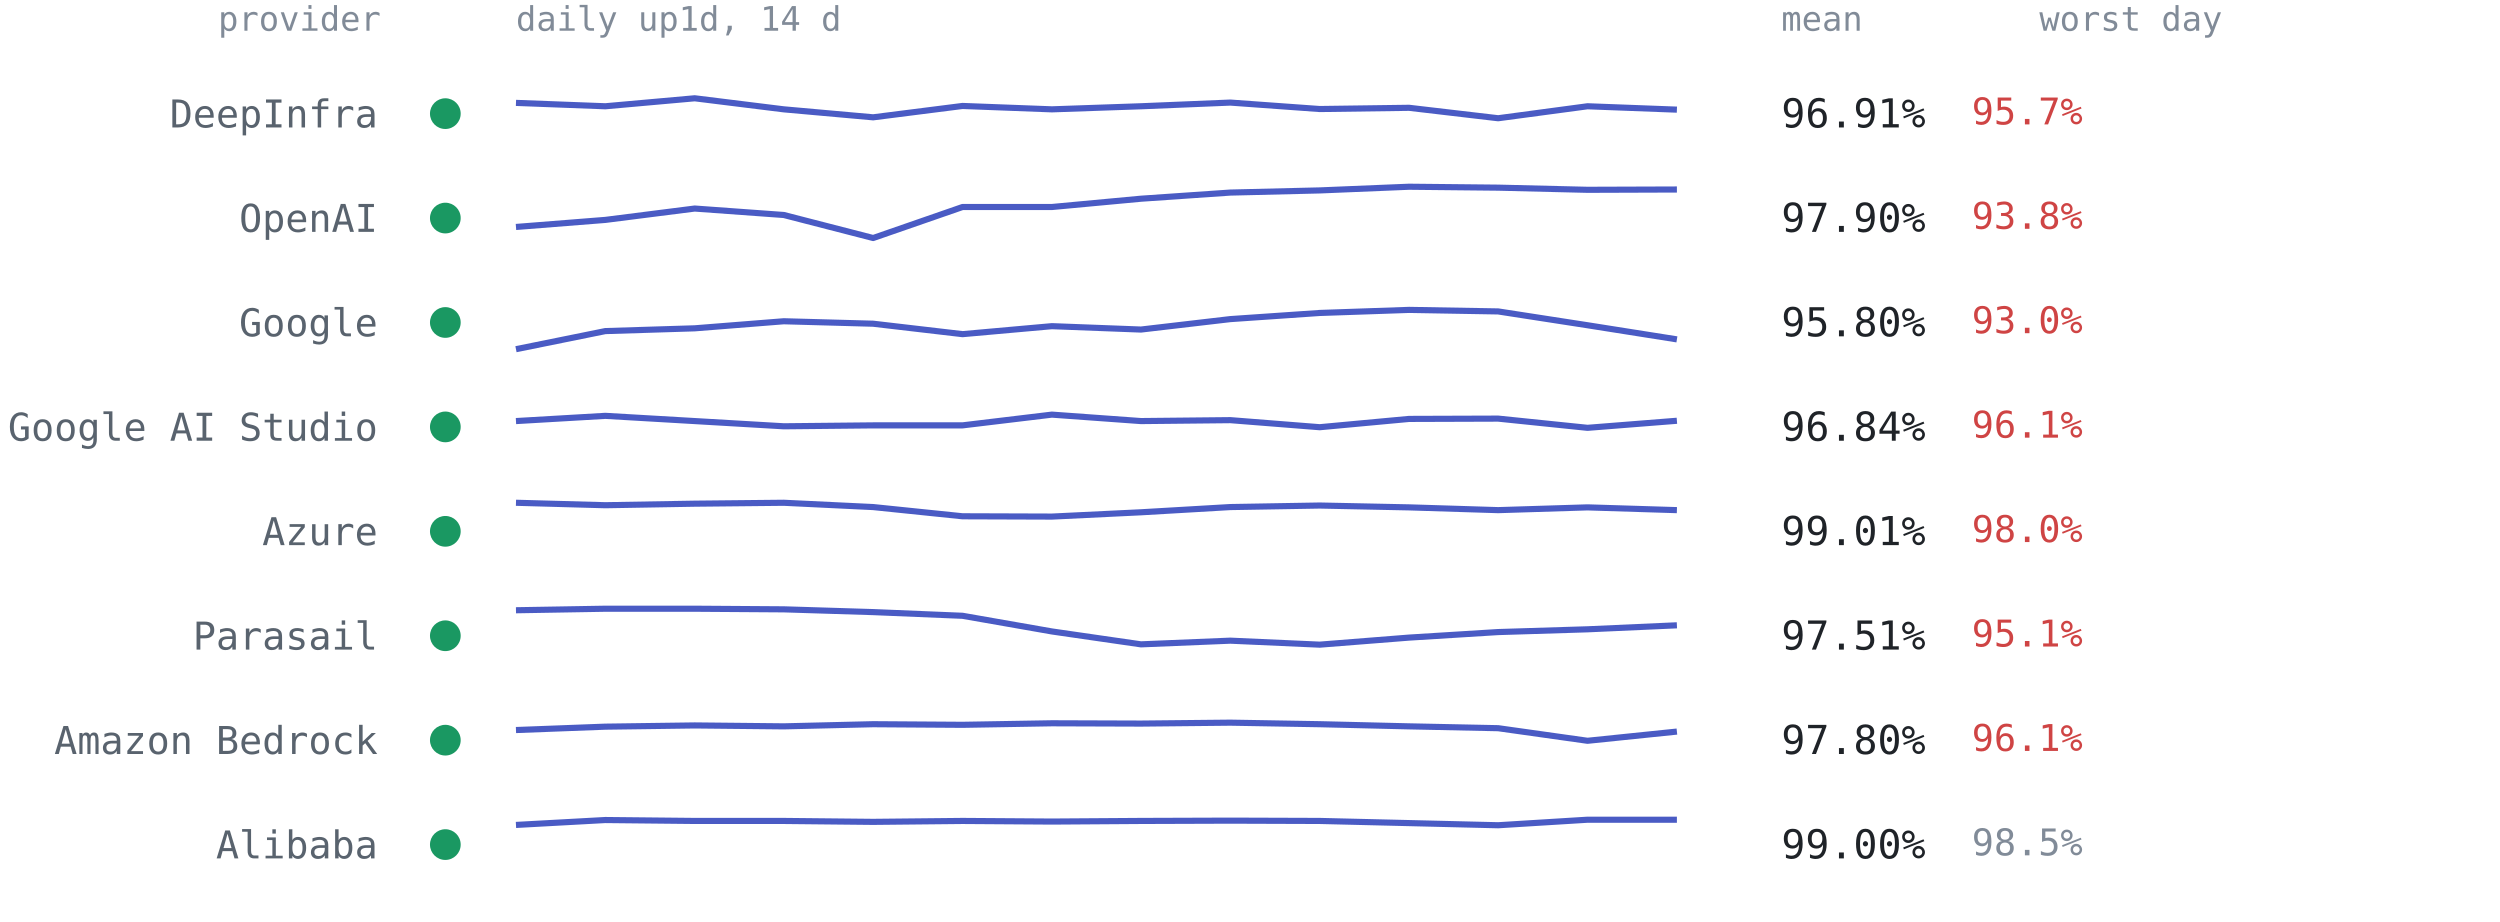
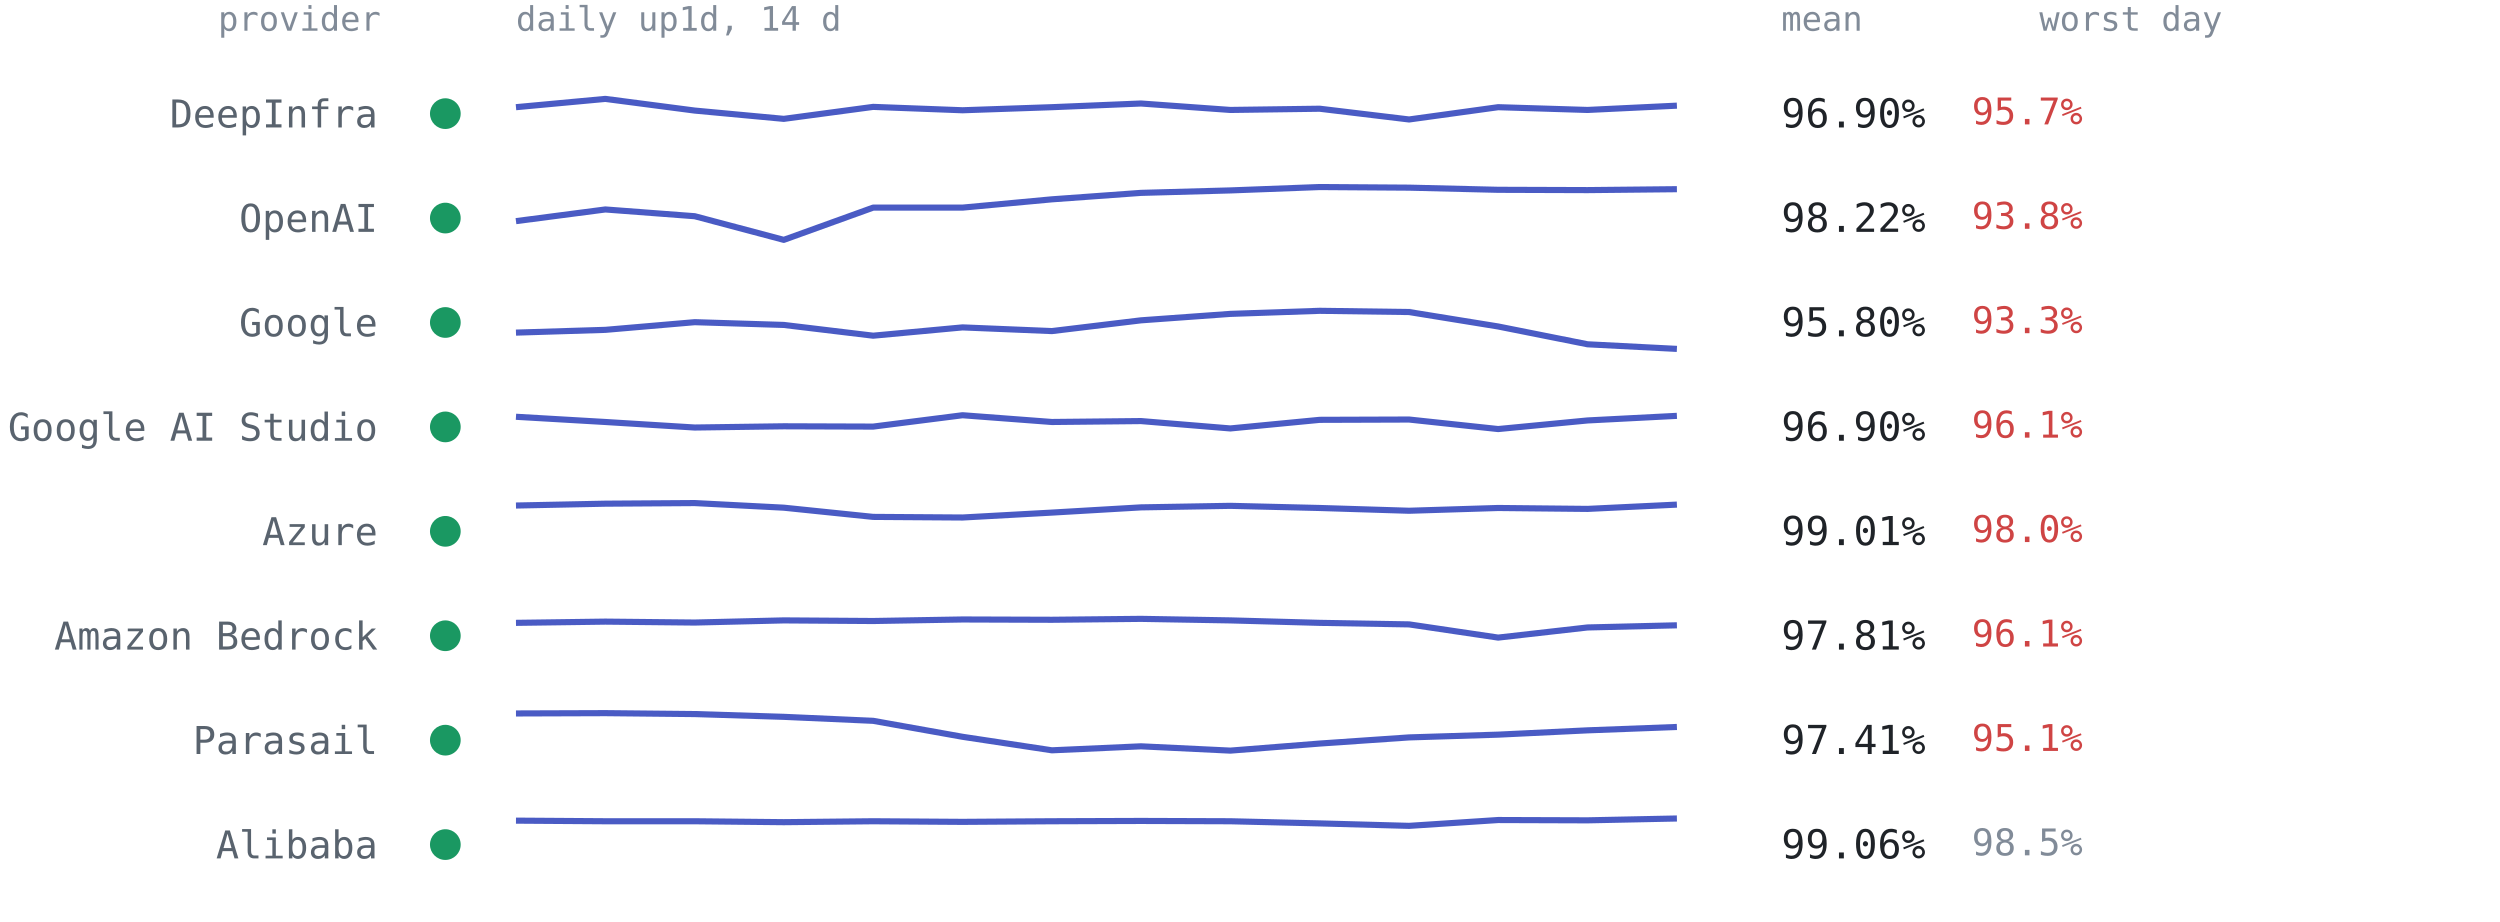
<svg xmlns="http://www.w3.org/2000/svg" viewBox="0 0 814 300" font-family="ui-monospace,SFMono-Regular,Menlo,Consolas,monospace" role="img" aria-label="Per-provider 14-day availability from up1d">
  <text x="124" y="10" text-anchor="end" style="font:11px ui-monospace,SFMono-Regular,Menlo,Consolas,monospace;fill:#818b98">provider</text>
  <text x="168" y="10" style="font:11px ui-monospace,SFMono-Regular,Menlo,Consolas,monospace;fill:#818b98">daily up1d, 14 d</text>
  <text x="580" y="10" style="font:11px ui-monospace,SFMono-Regular,Menlo,Consolas,monospace;fill:#818b98">mean</text>
  <text x="664" y="10" style="font:11px ui-monospace,SFMono-Regular,Menlo,Consolas,monospace;fill:#818b98">worst day</text>
  <circle cx="145" cy="37.0" r="5" fill="#1a9862" />
  <text x="123" y="41.5" text-anchor="end" style="font:12.5px ui-monospace,SFMono-Regular,Menlo,Consolas,monospace;fill:#59636e">DeepInfra</text>
-   <polyline points="168.0,33.5 197.1,34.6 226.2,32.0 255.2,35.6 284.3,38.2 313.4,34.5 342.5,35.6 371.5,34.6 400.6,33.4 429.7,35.5 458.8,35.1 487.8,38.5 516.9,34.6 546.0,35.7" fill="none" stroke="#4a5bc4" stroke-width="2" stroke-linejoin="round" />
-   <text x="580" y="41.5" style="font:13px ui-monospace,SFMono-Regular,Menlo,Consolas,monospace;fill:#1f2328">96.91%</text>
+   <polyline points="168.0,34.9 197.1,32.2 226.2,36.0 255.2,38.7 284.3,34.8 313.4,35.9 342.5,34.9 371.5,33.7 400.6,35.8 429.7,35.4 458.8,38.9 487.8,34.9 516.9,35.8 546.0,34.4" fill="none" stroke="#4a5bc4" stroke-width="2" stroke-linejoin="round" />
+   <text x="580" y="41.5" style="font:13px ui-monospace,SFMono-Regular,Menlo,Consolas,monospace;fill:#1f2328">96.90%</text>
  <text x="642" y="40.5" style="font:12px ui-monospace,SFMono-Regular,Menlo,Consolas,monospace;fill:#cf4444">95.7%</text>
  <circle cx="145" cy="71.0" r="5" fill="#1a9862" />
  <text x="123" y="75.5" text-anchor="end" style="font:12.5px ui-monospace,SFMono-Regular,Menlo,Consolas,monospace;fill:#59636e">OpenAI</text>
-   <polyline points="168.0,73.9 197.1,71.6 226.2,67.9 255.2,70.0 284.3,77.5 313.4,67.4 342.5,67.4 371.5,64.7 400.6,62.7 429.7,62.0 458.8,60.8 487.8,61.1 516.9,61.8 546.0,61.7" fill="none" stroke="#4a5bc4" stroke-width="2" stroke-linejoin="round" />
-   <text x="580" y="75.5" style="font:13px ui-monospace,SFMono-Regular,Menlo,Consolas,monospace;fill:#1f2328">97.90%</text>
+   <polyline points="168.0,72.0 197.1,68.2 226.2,70.4 255.2,78.1 284.3,67.6 313.4,67.6 342.5,64.9 371.5,62.8 400.6,62.0 429.7,60.9 458.8,61.1 487.8,61.8 516.9,61.9 546.0,61.6" fill="none" stroke="#4a5bc4" stroke-width="2" stroke-linejoin="round" />
+   <text x="580" y="75.5" style="font:13px ui-monospace,SFMono-Regular,Menlo,Consolas,monospace;fill:#1f2328">98.22%</text>
  <text x="642" y="74.5" style="font:12px ui-monospace,SFMono-Regular,Menlo,Consolas,monospace;fill:#cf4444">93.8%</text>
  <circle cx="145" cy="105.0" r="5" fill="#1a9862" />
  <text x="123" y="109.5" text-anchor="end" style="font:12.5px ui-monospace,SFMono-Regular,Menlo,Consolas,monospace;fill:#59636e">Google</text>
-   <polyline points="168.0,113.7 197.1,107.8 226.2,106.9 255.2,104.6 284.3,105.4 313.4,108.8 342.5,106.2 371.5,107.3 400.6,103.9 429.7,101.9 458.8,100.9 487.8,101.4 516.9,105.9 546.0,110.5" fill="none" stroke="#4a5bc4" stroke-width="2" stroke-linejoin="round" />
+   <polyline points="168.0,108.3 197.1,107.4 226.2,104.9 255.2,105.8 284.3,109.3 313.4,106.6 342.5,107.8 371.5,104.3 400.6,102.2 429.7,101.2 458.8,101.6 487.8,106.3 516.9,112.1 546.0,113.6" fill="none" stroke="#4a5bc4" stroke-width="2" stroke-linejoin="round" />
  <text x="580" y="109.5" style="font:13px ui-monospace,SFMono-Regular,Menlo,Consolas,monospace;fill:#1f2328">95.80%</text>
-   <text x="642" y="108.5" style="font:12px ui-monospace,SFMono-Regular,Menlo,Consolas,monospace;fill:#cf4444">93.0%</text>
+   <text x="642" y="108.5" style="font:12px ui-monospace,SFMono-Regular,Menlo,Consolas,monospace;fill:#cf4444">93.3%</text>
  <circle cx="145" cy="139.0" r="5" fill="#1a9862" />
  <text x="123" y="143.5" text-anchor="end" style="font:12.5px ui-monospace,SFMono-Regular,Menlo,Consolas,monospace;fill:#59636e">Google AI Studio</text>
-   <polyline points="168.0,137.1 197.1,135.4 226.2,137.1 255.2,138.8 284.3,138.5 313.4,138.5 342.5,135.0 371.5,137.1 400.6,136.8 429.7,139.1 458.8,136.4 487.8,136.3 516.9,139.3 546.0,137.0" fill="none" stroke="#4a5bc4" stroke-width="2" stroke-linejoin="round" />
-   <text x="580" y="143.5" style="font:13px ui-monospace,SFMono-Regular,Menlo,Consolas,monospace;fill:#1f2328">96.84%</text>
+   <polyline points="168.0,135.7 197.1,137.4 226.2,139.2 255.2,138.8 284.3,138.9 313.4,135.2 342.5,137.4 371.5,137.1 400.6,139.5 429.7,136.7 458.8,136.6 487.8,139.7 516.9,136.9 546.0,135.4" fill="none" stroke="#4a5bc4" stroke-width="2" stroke-linejoin="round" />
+   <text x="580" y="143.5" style="font:13px ui-monospace,SFMono-Regular,Menlo,Consolas,monospace;fill:#1f2328">96.90%</text>
  <text x="642" y="142.5" style="font:12px ui-monospace,SFMono-Regular,Menlo,Consolas,monospace;fill:#cf4444">96.1%</text>
  <circle cx="145" cy="173.0" r="5" fill="#1a9862" />
  <text x="123" y="177.5" text-anchor="end" style="font:12.5px ui-monospace,SFMono-Regular,Menlo,Consolas,monospace;fill:#59636e">Azure</text>
-   <polyline points="168.0,163.7 197.1,164.5 226.2,164.0 255.2,163.7 284.3,165.1 313.4,168.1 342.5,168.2 371.5,166.8 400.6,165.1 429.7,164.6 458.8,165.2 487.8,166.1 516.9,165.2 546.0,166.1" fill="none" stroke="#4a5bc4" stroke-width="2" stroke-linejoin="round" />
+   <polyline points="168.0,164.6 197.1,164.0 226.2,163.8 255.2,165.3 284.3,168.3 313.4,168.5 342.5,166.9 371.5,165.2 400.6,164.7 429.7,165.4 458.8,166.3 487.8,165.4 516.9,165.7 546.0,164.3" fill="none" stroke="#4a5bc4" stroke-width="2" stroke-linejoin="round" />
  <text x="580" y="177.5" style="font:13px ui-monospace,SFMono-Regular,Menlo,Consolas,monospace;fill:#1f2328">99.01%</text>
  <text x="642" y="176.5" style="font:12px ui-monospace,SFMono-Regular,Menlo,Consolas,monospace;fill:#cf4444">98.0%</text>
  <circle cx="145" cy="207.0" r="5" fill="#1a9862" />
-   <text x="123" y="211.5" text-anchor="end" style="font:12.5px ui-monospace,SFMono-Regular,Menlo,Consolas,monospace;fill:#59636e">Parasail</text>
-   <polyline points="168.0,198.7 197.1,198.2 226.2,198.2 255.2,198.4 284.3,199.3 313.4,200.5 342.5,205.6 371.5,209.8 400.6,208.6 429.7,209.9 458.8,207.6 487.8,205.8 516.9,204.9 546.0,203.6" fill="none" stroke="#4a5bc4" stroke-width="2" stroke-linejoin="round" />
-   <text x="580" y="211.5" style="font:13px ui-monospace,SFMono-Regular,Menlo,Consolas,monospace;fill:#1f2328">97.51%</text>
-   <text x="642" y="210.5" style="font:12px ui-monospace,SFMono-Regular,Menlo,Consolas,monospace;fill:#cf4444">95.1%</text>
+   <text x="123" y="211.5" text-anchor="end" style="font:12.5px ui-monospace,SFMono-Regular,Menlo,Consolas,monospace;fill:#59636e">Amazon Bedrock</text>
+   <polyline points="168.0,202.8 197.1,202.4 226.2,202.7 255.2,202.0 284.3,202.2 313.4,201.7 342.5,201.8 371.5,201.5 400.6,202.0 429.7,202.8 458.8,203.3 487.8,207.6 516.9,204.3 546.0,203.6" fill="none" stroke="#4a5bc4" stroke-width="2" stroke-linejoin="round" />
+   <text x="580" y="211.5" style="font:13px ui-monospace,SFMono-Regular,Menlo,Consolas,monospace;fill:#1f2328">97.81%</text>
+   <text x="642" y="210.5" style="font:12px ui-monospace,SFMono-Regular,Menlo,Consolas,monospace;fill:#cf4444">96.1%</text>
  <circle cx="145" cy="241.0" r="5" fill="#1a9862" />
-   <text x="123" y="245.5" text-anchor="end" style="font:12.5px ui-monospace,SFMono-Regular,Menlo,Consolas,monospace;fill:#59636e">Amazon Bedrock</text>
-   <polyline points="168.0,237.7 197.1,236.6 226.2,236.2 255.2,236.5 284.3,235.8 313.4,236.0 342.5,235.5 371.5,235.6 400.6,235.3 429.7,235.8 458.8,236.5 487.8,237.1 516.9,241.2 546.0,238.2" fill="none" stroke="#4a5bc4" stroke-width="2" stroke-linejoin="round" />
-   <text x="580" y="245.5" style="font:13px ui-monospace,SFMono-Regular,Menlo,Consolas,monospace;fill:#1f2328">97.80%</text>
-   <text x="642" y="244.5" style="font:12px ui-monospace,SFMono-Regular,Menlo,Consolas,monospace;fill:#cf4444">96.1%</text>
+   <text x="123" y="245.5" text-anchor="end" style="font:12.5px ui-monospace,SFMono-Regular,Menlo,Consolas,monospace;fill:#59636e">Parasail</text>
+   <polyline points="168.0,232.3 197.1,232.2 226.2,232.5 255.2,233.4 284.3,234.7 313.4,239.9 342.5,244.3 371.5,243.0 400.6,244.4 429.7,242.1 458.8,240.1 487.8,239.2 516.9,237.8 546.0,236.7" fill="none" stroke="#4a5bc4" stroke-width="2" stroke-linejoin="round" />
+   <text x="580" y="245.5" style="font:13px ui-monospace,SFMono-Regular,Menlo,Consolas,monospace;fill:#1f2328">97.41%</text>
+   <text x="642" y="244.5" style="font:12px ui-monospace,SFMono-Regular,Menlo,Consolas,monospace;fill:#cf4444">95.1%</text>
  <circle cx="145" cy="275.0" r="5" fill="#1a9862" />
  <text x="123" y="279.5" text-anchor="end" style="font:12.5px ui-monospace,SFMono-Regular,Menlo,Consolas,monospace;fill:#59636e">Alibaba</text>
-   <polyline points="168.0,268.6 197.1,267.0 226.2,267.3 255.2,267.3 284.3,267.6 313.4,267.3 342.5,267.5 371.5,267.3 400.6,267.2 429.7,267.3 458.8,268.0 487.8,268.7 516.9,266.9 546.0,266.9" fill="none" stroke="#4a5bc4" stroke-width="2" stroke-linejoin="round" />
-   <text x="580" y="279.5" style="font:13px ui-monospace,SFMono-Regular,Menlo,Consolas,monospace;fill:#1f2328">99.00%</text>
+   <polyline points="168.0,267.2 197.1,267.4 226.2,267.4 255.2,267.7 284.3,267.4 313.4,267.6 342.5,267.4 371.5,267.3 400.6,267.4 429.7,268.1 458.8,268.9 487.8,267.0 516.9,267.1 546.0,266.5" fill="none" stroke="#4a5bc4" stroke-width="2" stroke-linejoin="round" />
+   <text x="580" y="279.5" style="font:13px ui-monospace,SFMono-Regular,Menlo,Consolas,monospace;fill:#1f2328">99.06%</text>
  <text x="642" y="278.5" style="font:12px ui-monospace,SFMono-Regular,Menlo,Consolas,monospace;fill:#818b98">98.5%</text>
</svg>
